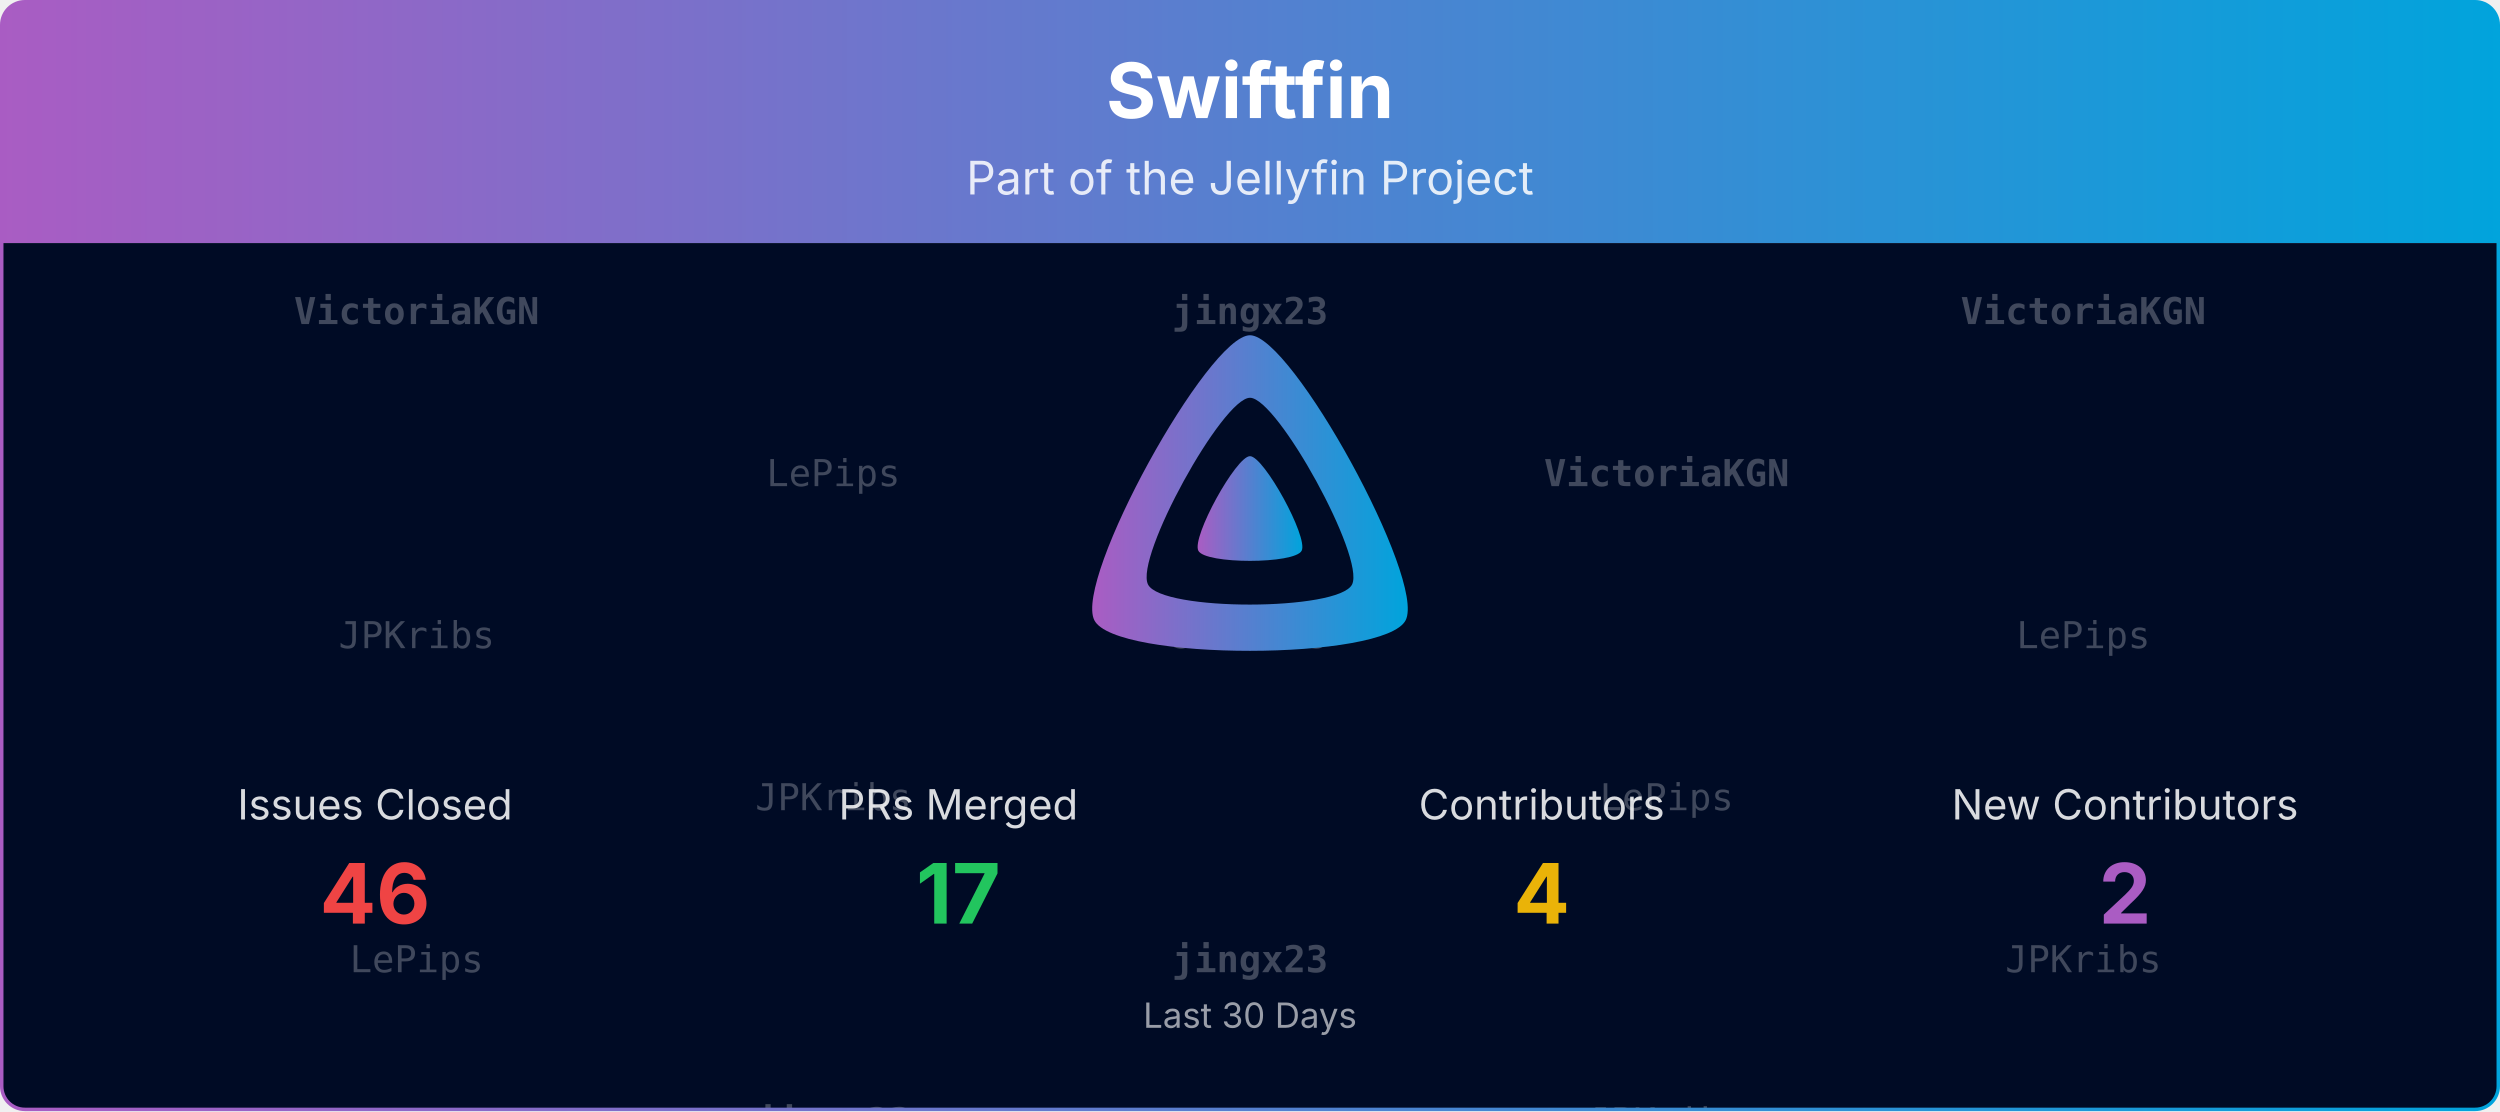
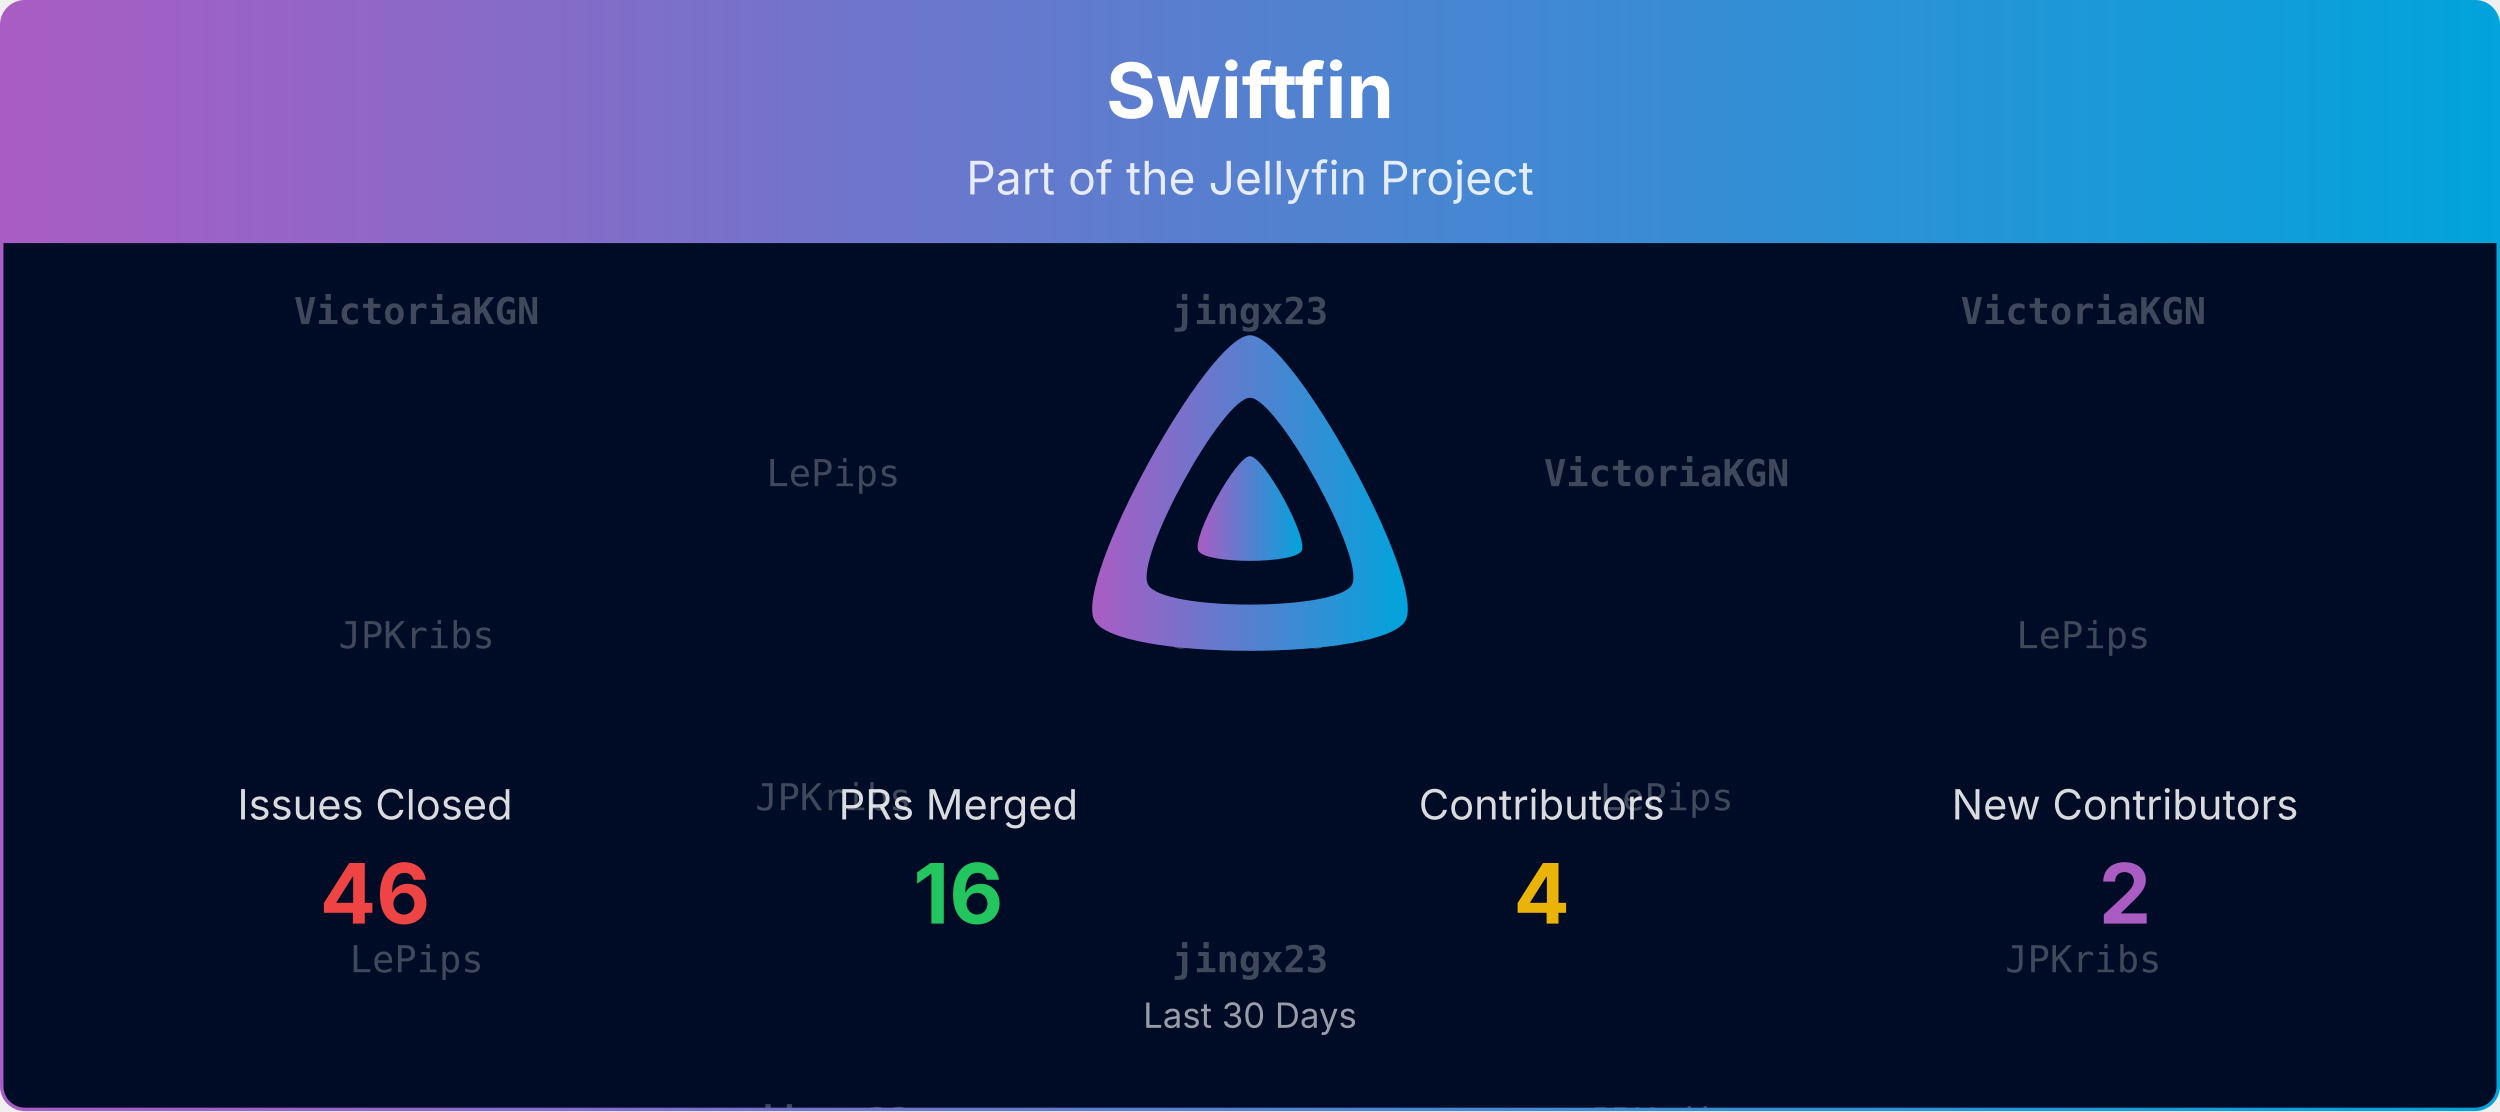
<svg xmlns="http://www.w3.org/2000/svg" viewBox="0 0 1080 480" width="100%" role="img" aria-label="Swiftfin">
  <defs>
    <linearGradient id="banner-swiftfin-grad" x1="0" y1="0" x2="1" y2="0">
      <stop offset="0%" stop-color="#AA5CC3" />
      <stop offset="100%" stop-color="#00A4DC" />
    </linearGradient>
    <clipPath id="banner-swiftfin-grad-clip">
      <rect x="0.75" y="0.75" width="1078.5" height="478.5" rx="10" ry="10" />
    </clipPath>
  </defs>
  <defs>
    <clipPath id="banner-swiftfin-grad-rain-clip">
      <rect x="0.75" y="105" width="1078.5" height="374.25" />
    </clipPath>
  </defs>
  <g clip-path="url(#banner-swiftfin-grad-clip)">
    <path d="M0.75,10.75 A10.0,10.0 0 0 1 10.75,0.75 L1069.25,0.75 A10.0,10.0 0 0 1 1079.25,10.75 L1079.25,105.00 L0.75,105.00 Z" fill="url(#banner-swiftfin-grad)" />
    <text x="540.0" y="51" text-anchor="middle" font-size="33" font-weight="700" font-family="Plus Jakarta Sans, system-ui, -apple-system, Segoe UI, sans-serif" fill="#ffffff">Swiftfin</text>
    <text x="540.0" y="84" text-anchor="middle" font-size="20" font-family="Plus Jakarta Sans, system-ui, -apple-system, Segoe UI, sans-serif" fill="#ffffff" opacity="0.85">Part of the Jellyfin Project</text>
    <rect x="0.75" y="105" width="1078.5" height="374.25" fill="#000b25" />
    <g opacity="0.25" clip-path="url(#banner-swiftfin-grad-rain-clip)" font-family="ui-monospace, SFMono-Regular, Menlo, Consolas, monospace" font-size="16" fill="#ffffff" text-anchor="middle">
      <g transform="translate(180.00,105)">
        <g>
          <animateTransform attributeName="transform" type="translate" values="0,-420;0,0" dur="10.00s" begin="-0.00s" repeatCount="indefinite" />
          <text y="35.0" font-weight="700">VictoriaKGN</text>
          <text y="175.0">JPKribs</text>
          <text y="315.0">LePips</text>
          <text y="455.0" font-weight="700">VictoriaKGN</text>
          <text y="595.0">JPKribs</text>
          <text y="735.0">LePips</text>
        </g>
      </g>
      <g transform="translate(540.00,105)">
        <g>
          <animateTransform attributeName="transform" type="translate" values="0,-420;0,0" dur="10.00s" begin="-1.91s" repeatCount="indefinite" />
          <text y="35.0" font-weight="700">jingx23</text>
          <text y="175.0">JPKribs</text>
          <text y="315.0" font-weight="700">jingx23</text>
          <text y="455.0" font-weight="700">jingx23</text>
          <text y="595.0">JPKribs</text>
          <text y="735.0" font-weight="700">jingx23</text>
        </g>
      </g>
      <g transform="translate(900.00,105)">
        <g>
          <animateTransform attributeName="transform" type="translate" values="0,-420;0,0" dur="10.00s" begin="-3.82s" repeatCount="indefinite" />
          <text y="35.0" font-weight="700">VictoriaKGN</text>
          <text y="175.0">LePips</text>
          <text y="315.0">JPKribs</text>
          <text y="455.0" font-weight="700">VictoriaKGN</text>
          <text y="595.0">LePips</text>
          <text y="735.0">JPKribs</text>
        </g>
      </g>
      <g transform="translate(360.00,105)">
        <g>
          <animateTransform attributeName="transform" type="translate" values="0,-420;0,0" dur="10.00s" begin="-5.73s" repeatCount="indefinite" />
          <text y="105.0">LePips</text>
          <text y="245.0">JPKribs</text>
          <text y="385.0" font-weight="700">jingx23</text>
          <text y="525.0">LePips</text>
          <text y="665.0">JPKribs</text>
          <text y="805.0" font-weight="700">jingx23</text>
        </g>
      </g>
      <g transform="translate(720.00,105)">
        <g>
          <animateTransform attributeName="transform" type="translate" values="0,-420;0,0" dur="10.00s" begin="-7.64s" repeatCount="indefinite" />
          <text y="105.0" font-weight="700">VictoriaKGN</text>
          <text y="245.0">LePips</text>
          <text y="385.0">JPKribs</text>
          <text y="525.0" font-weight="700">VictoriaKGN</text>
          <text y="665.0">LePips</text>
          <text y="805.0">JPKribs</text>
        </g>
      </g>
    </g>
    <g transform="translate(465.00,138.00) scale(0.29297)">
      <path fill="url(#banner-swiftfin-grad)" fill-rule="evenodd" d="M256,23.3c-61.6,0-259.8,359.4-229.6,420.1s429.3,60,459.2,0S317.6,23.3,256,23.3zM406.5,390.8c-19.6,39.3-281.1,39.8-300.9,0s110.1-275.3,150.4-275.3S426.1,351.4,406.5,390.8z" />
      <path fill="url(#banner-swiftfin-grad)" d="M256,201.6c-20.4,0-86.2,119.3-76.2,139.4s142.5,19.9,152.4,0S276.5,201.6,256,201.6z" />
    </g>
    <text x="162.0" y="354.0" text-anchor="middle" font-size="18" font-family="Plus Jakarta Sans, system-ui, -apple-system, Segoe UI, sans-serif" fill="#ffffff" opacity="0.85">Issues Closed</text>
    <text x="162.0" y="399.0" text-anchor="middle" font-size="36" font-weight="700" font-family="Plus Jakarta Sans, system-ui, -apple-system, Segoe UI, sans-serif" fill="#ef4444">46</text>
    <text x="414.0" y="354.0" text-anchor="middle" font-size="18" font-family="Plus Jakarta Sans, system-ui, -apple-system, Segoe UI, sans-serif" fill="#ffffff" opacity="0.85">PRs Merged</text>
-     <text x="414.0" y="399.0" text-anchor="middle" font-size="36" font-weight="700" font-family="Plus Jakarta Sans, system-ui, -apple-system, Segoe UI, sans-serif" fill="#22c55e">17</text>
+     <text x="414.0" y="399.0" text-anchor="middle" font-size="36" font-weight="700" font-family="Plus Jakarta Sans, system-ui, -apple-system, Segoe UI, sans-serif" fill="#22c55e">16</text>
    <text x="666.0" y="354.0" text-anchor="middle" font-size="18" font-family="Plus Jakarta Sans, system-ui, -apple-system, Segoe UI, sans-serif" fill="#ffffff" opacity="0.85">Contributors</text>
    <text x="666.0" y="399.0" text-anchor="middle" font-size="36" font-weight="700" font-family="Plus Jakarta Sans, system-ui, -apple-system, Segoe UI, sans-serif" fill="#eab308">4</text>
    <text x="918.0" y="354.0" text-anchor="middle" font-size="18" font-family="Plus Jakarta Sans, system-ui, -apple-system, Segoe UI, sans-serif" fill="#ffffff" opacity="0.85">New Contributors</text>
    <text x="918.0" y="399.0" text-anchor="middle" font-size="36" font-weight="700" font-family="Plus Jakarta Sans, system-ui, -apple-system, Segoe UI, sans-serif" fill="#AA5CC3">2</text>
    <text x="540.0" y="444.0" text-anchor="middle" font-size="15" font-family="Plus Jakarta Sans, system-ui, -apple-system, Segoe UI, sans-serif" fill="#ffffff" opacity="0.6">Last 30 Days</text>
  </g>
  <rect x="0.75" y="0.75" width="1078.5" height="478.5" rx="10" ry="10" fill="none" stroke="url(#banner-swiftfin-grad)" stroke-width="1.5" />
</svg>
